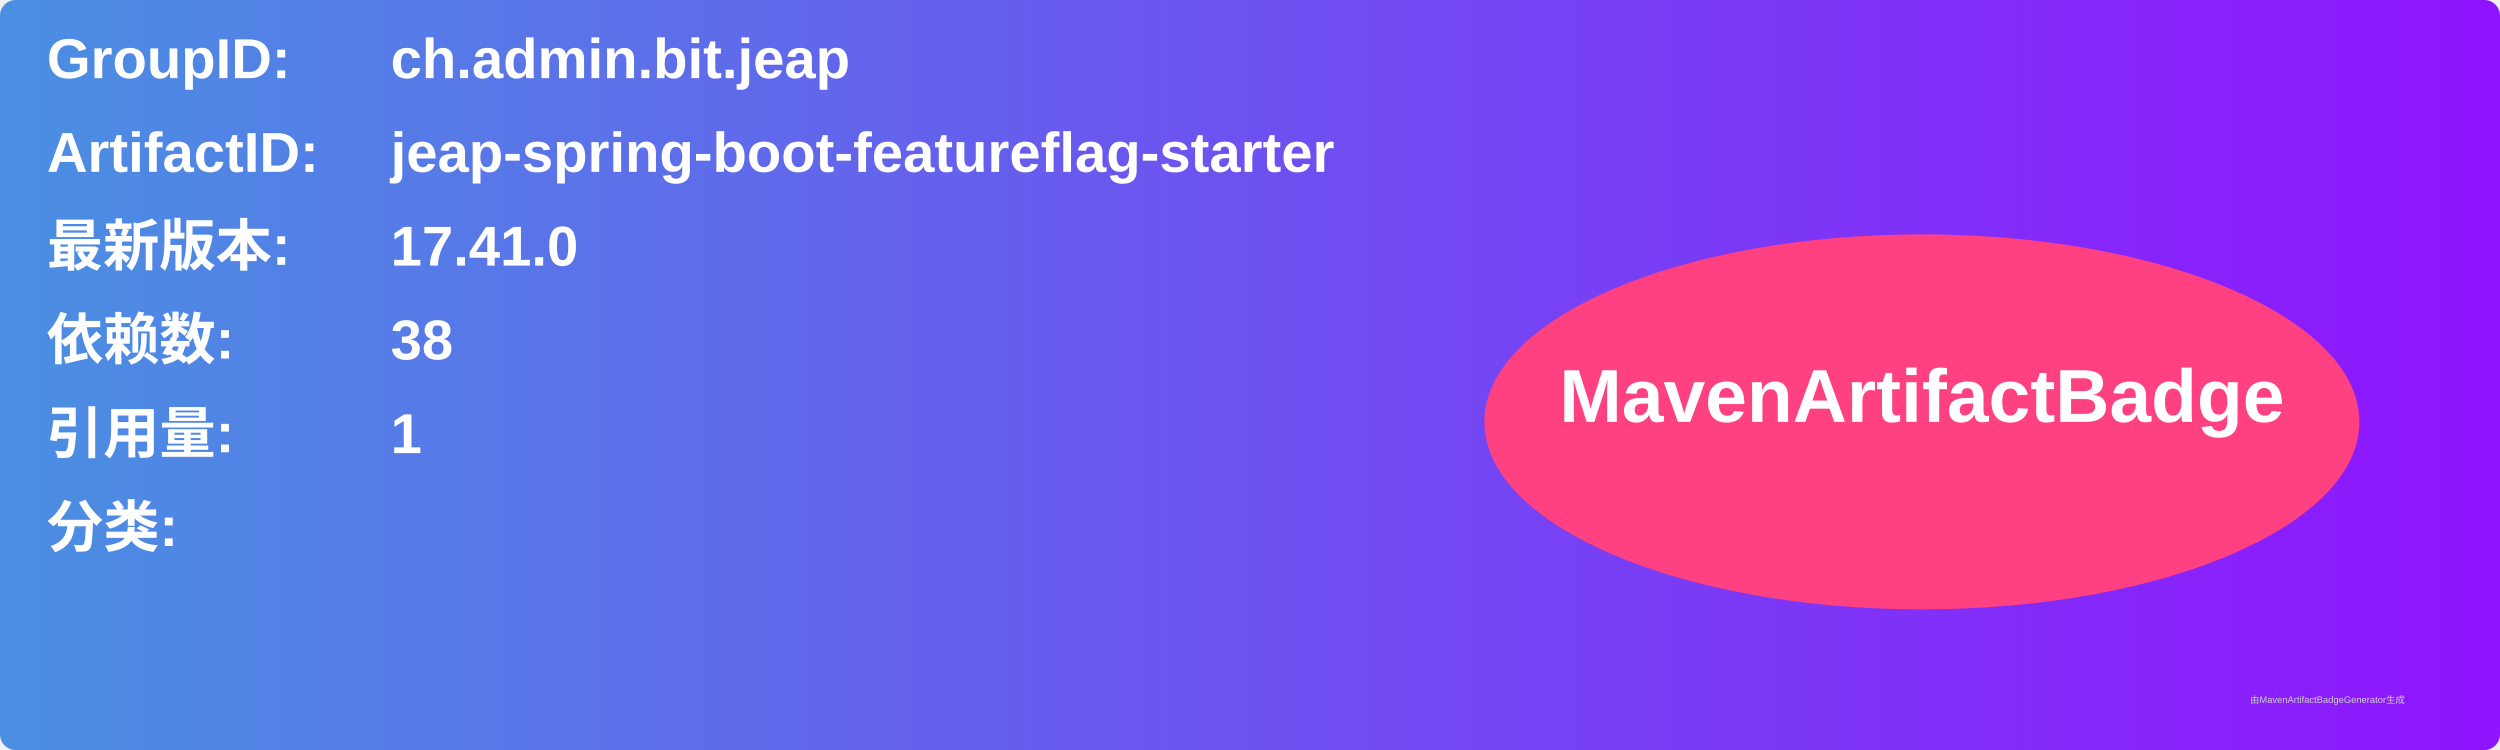
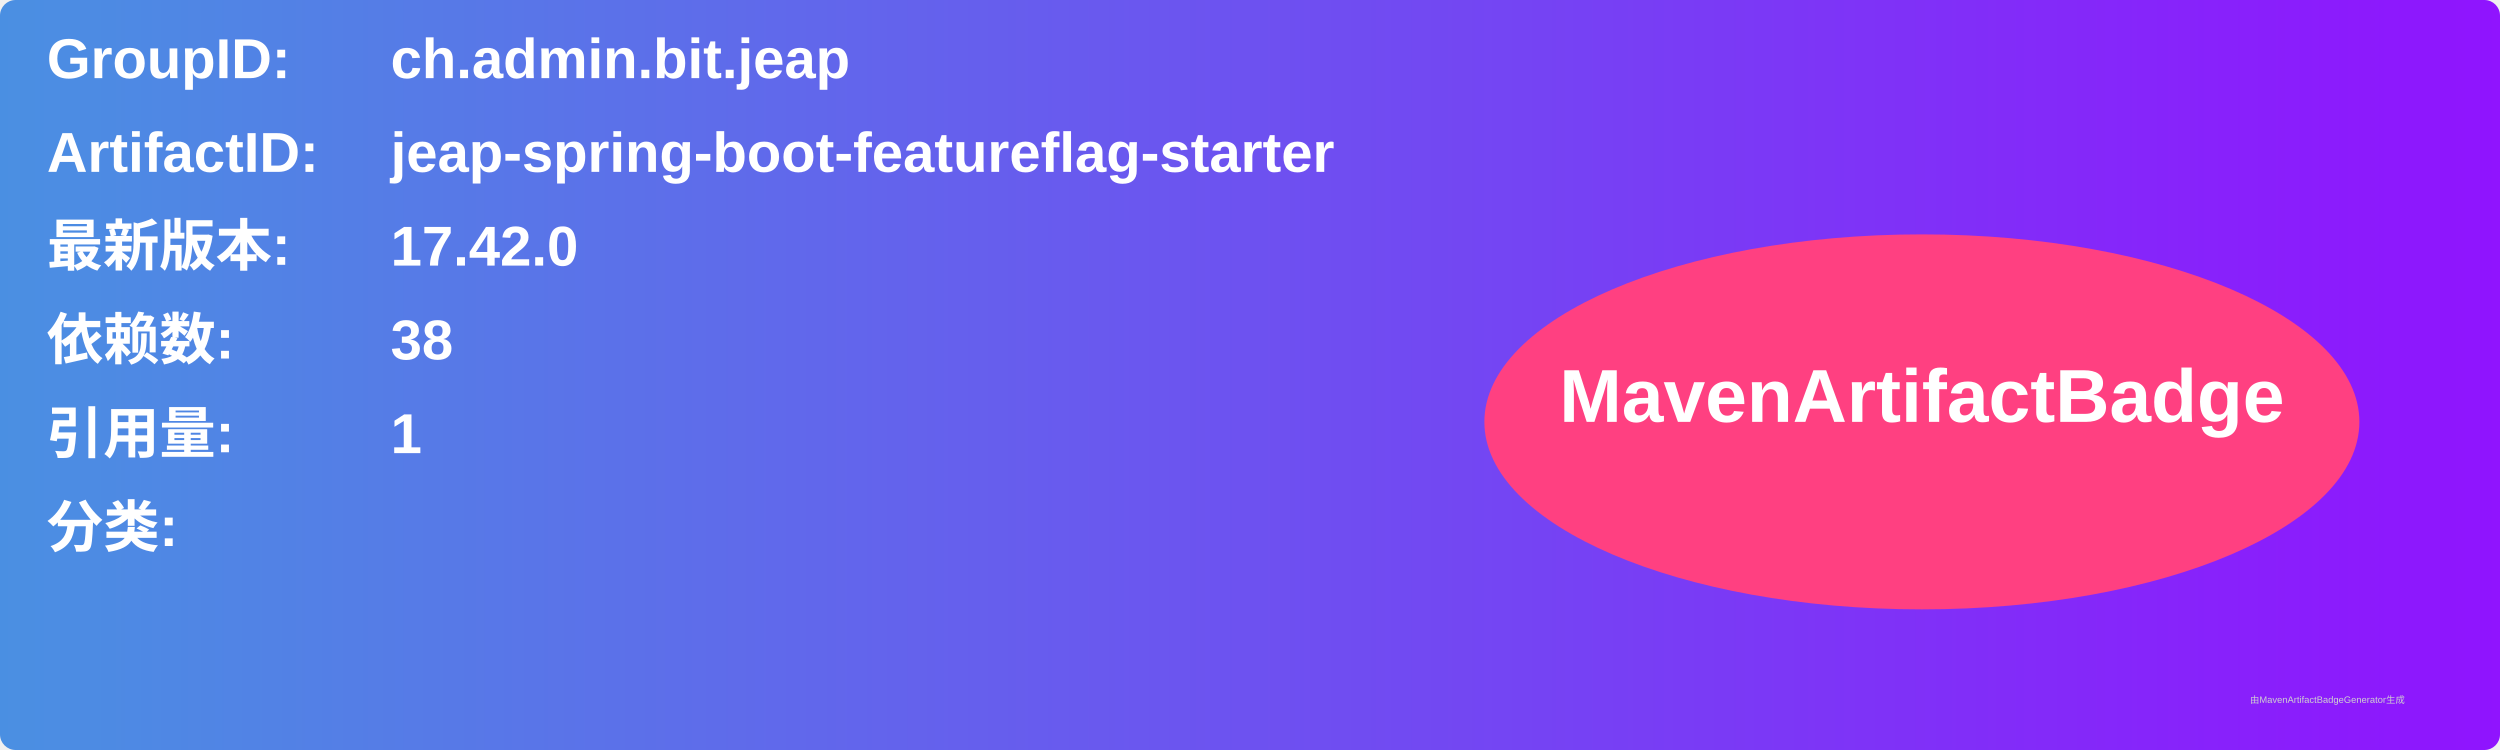
<svg xmlns="http://www.w3.org/2000/svg" width="800" height="240" viewBox="0 0 800 240">
  <linearGradient id="grad" x1="0%" y1="0%" x2="100%" y2="0%">
    <stop offset="0%" stop-color="#4a90e2" />
    <stop offset="100%" stop-color="#9013fe" />
  </linearGradient>
  <rect width="100%" height="100%" rx="5" ry="5" fill="url(#grad)" />
  <g transform="translate(15, 15)">
    <text x="0" y="10" font-family="Arial" font-size="18" fill="white" font-weight="bold" width="260">GroupID:</text>
    <text x="110" y="10" font-family="Arial" font-size="18" fill="white" font-weight="bold" width="460">ch.admin.bit.jeap</text>
    <text x="0" y="40" font-family="Arial" font-size="18" fill="white" font-weight="bold" width="260">ArtifactID:</text>
    <text x="110" y="40" font-family="Arial" font-size="18" fill="white" font-weight="bold" width="460">jeap-spring-boot-featureflag-starter</text>
    <text x="0" y="70" font-family="Arial" font-size="18" fill="white" font-weight="bold">最新版本:</text>
    <text x="110" y="70" font-family="Arial" font-size="18" fill="white" font-weight="bold">
-       <tspan font-weight="bold">17.41.0</tspan>
+       <tspan font-weight="bold">17.42.0</tspan>
    </text>
    <text x="0" y="100" font-family="Arial" font-size="18" fill="white" font-weight="bold">依赖数: </text>
    <text x="110" y="100" font-family="Arial" font-size="18" fill="white">
      <tspan font-weight="bold">38</tspan>
    </text>
    <text x="0" y="130" font-family="Arial" font-size="18" fill="white" font-weight="bold">引用量: </text>
    <text x="110" y="130" font-family="Arial" font-size="18" fill="white">
      <tspan font-weight="bold">1</tspan>
    </text>
    <text x="0" y="160" font-family="Arial" font-size="18" fill="white" font-weight="bold">分类:</text>
    <text x="10" y="190" font-family="Arial" font-size="10" fill="white">
      <tspan font-weight="bold" />
    </text>
    <ellipse cx="600" cy="120" rx="140" ry="60" fill="#ff4081" />
    <text x="600" y="120" text-anchor="middle" font-family="Arial" font-size="24" fill="white" font-weight="bold">MavenArtifactBadge</text>
  </g>
  <text x="720" y="225" font-family="Arial" font-size="3" fill="#d0d0d0">由MavenArtifactBadgeGenerator生成</text>
</svg>
